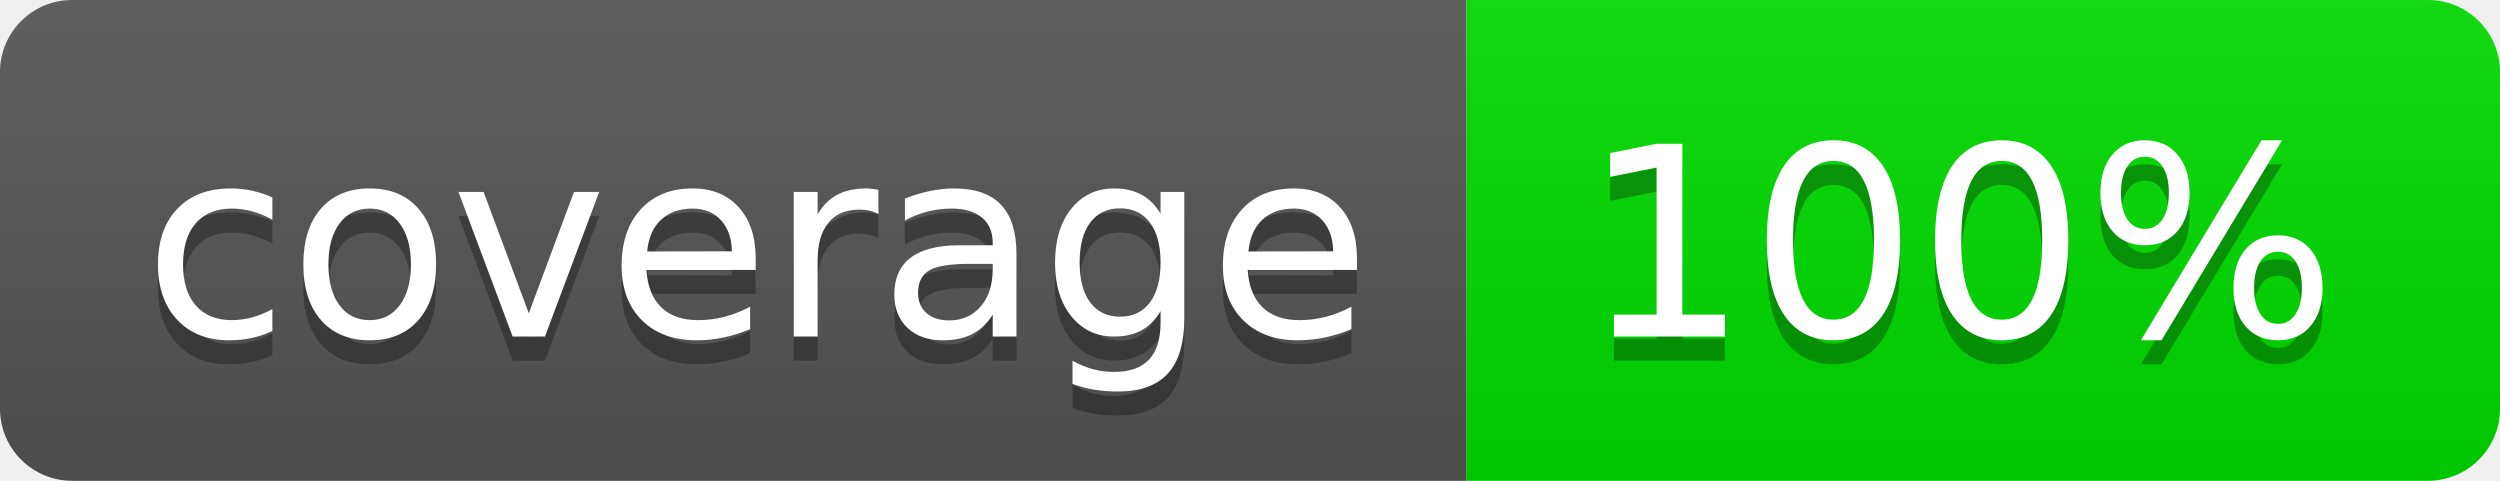
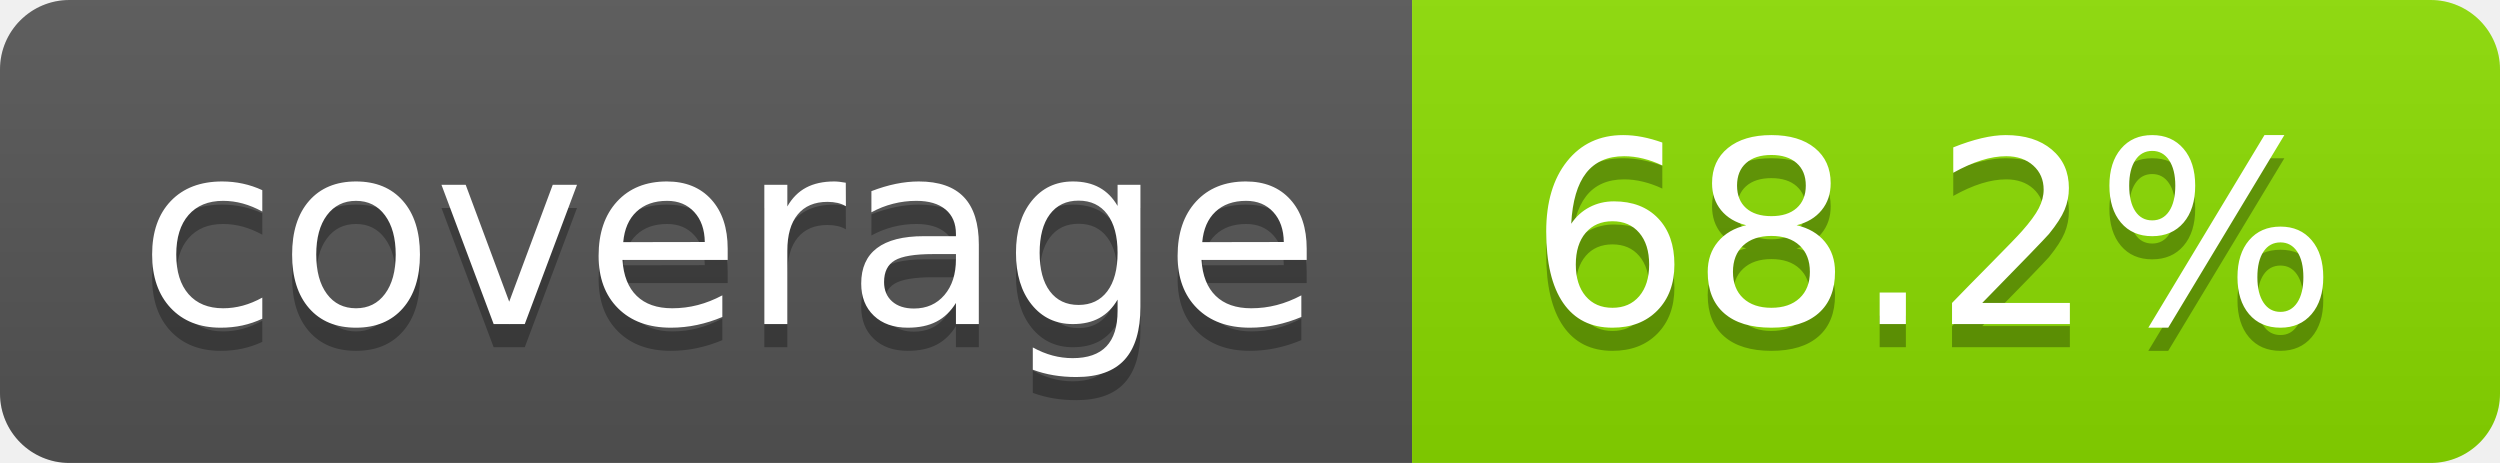
- <svg xmlns="http://www.w3.org/2000/svg" width="104" height="20" role="img" aria-label="coverage: 100%">
+ <svg xmlns="http://www.w3.org/2000/svg" width="108" height="20" role="img" aria-label="coverage: 68.2%">
  <linearGradient id="s" x2="0" y2="100%">
    <stop offset="0" stop-color="#bbb" stop-opacity=".1" />
    <stop offset="1" stop-opacity=".1" />
  </linearGradient>
  <clipPath id="r">
-     <rect width="104" height="20" rx="3" fill="#fff" />
+     <rect width="108" height="20" rx="3" fill="#fff" />
  </clipPath>
  <g clip-path="url(#r)">
    <rect width="61" height="20" fill="#555" />
-     <rect x="61" width="43" height="20" fill="rgb(0,220,0)" />
-     <rect width="104" height="20" fill="url(#s)" />
+     <rect x="61" width="47" height="20" fill="rgb(139,220,0)" />
+     <rect width="108" height="20" fill="url(#s)" />
  </g>
  <g fill="#fff" text-anchor="middle" font-family="Verdana,Geneva,DejaVu Sans,sans-serif" text-rendering="geometricPrecision" font-size="110">
    <text aria-hidden="true" x="315" y="150" fill="#010101" fill-opacity=".3" transform="scale(.1)" textLength="510">coverage</text>
    <text x="315" y="140" transform="scale(.1)" fill="#fff" textLength="510">coverage</text>
-     <text aria-hidden="true" x="815" y="150" fill="#010101" fill-opacity=".3" transform="scale(.1)" textLength="330">100%</text>
-     <text x="815" y="140" transform="scale(.1)" fill="#fff" textLength="330">100%</text>
+     <text aria-hidden="true" x="835" y="150" fill="#010101" fill-opacity=".3" transform="scale(.1)" textLength="370">68.2%</text>
+     <text x="835" y="140" transform="scale(.1)" fill="#fff" textLength="370">68.2%</text>
  </g>
</svg>
